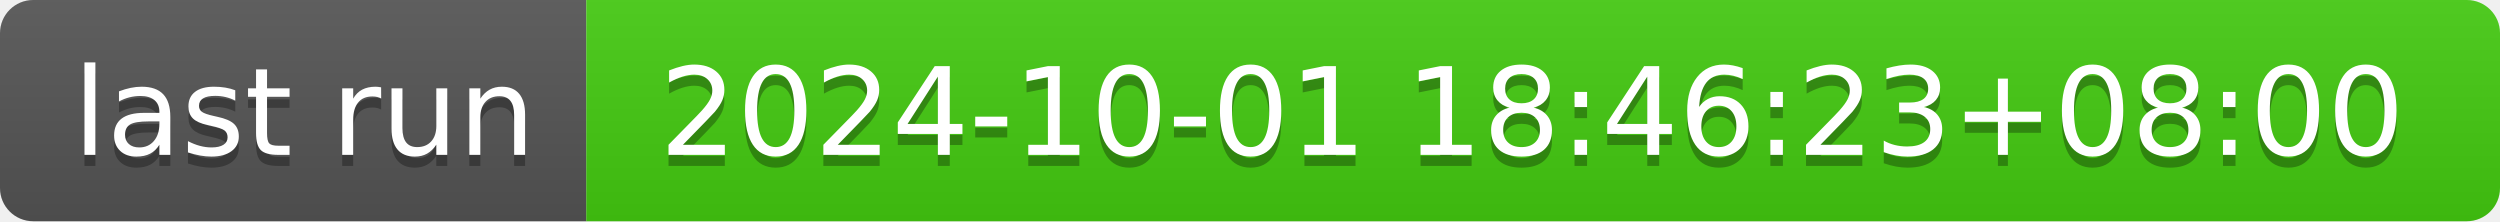
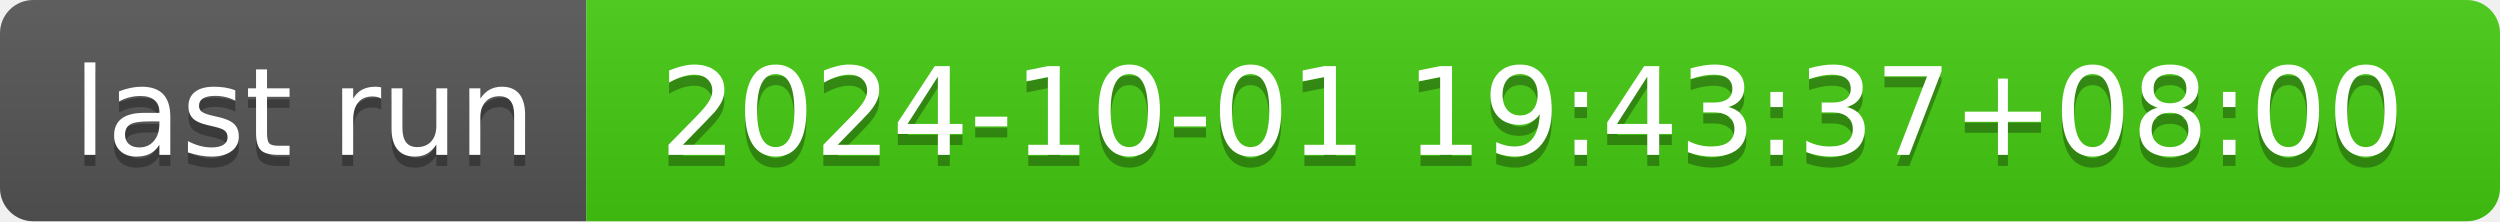
- <svg xmlns="http://www.w3.org/2000/svg" width="226" height="20" role="img" aria-label="last run: 2024-10-01 18:46:23+08:00">
+ <svg xmlns="http://www.w3.org/2000/svg" width="226" height="20" role="img" aria-label="last run: 2024-10-01 19:43:37+08:00">
  <linearGradient id="s" x2="0" y2="100%">
    <stop offset="0" stop-color="#bbb" stop-opacity=".1" />
    <stop offset="1" stop-opacity=".1" />
  </linearGradient>
  <clipPath id="r">
    <rect width="226" height="20" rx="3" fill="#fff" />
  </clipPath>
  <g clip-path="url(#r)">
    <rect width="53" height="20" fill="#555" />
    <rect x="53" width="173" height="20" fill="#4c1" />
    <rect width="226" height="20" fill="url(#s)" />
  </g>
  <g fill="#fff" text-anchor="middle" font-family="Verdana,Geneva,DejaVu Sans,sans-serif" text-rendering="geometricPrecision" font-size="110">
    <text aria-hidden="true" x="275" y="150" fill="#010101" fill-opacity=".3" transform="scale(.1)" textLength="430">last run</text>
    <text x="275" y="140" transform="scale(.1)" fill="#fff" textLength="430">last run</text>
-     <text aria-hidden="true" x="1385" y="150" fill="#010101" fill-opacity=".3" transform="scale(.1)" textLength="1630">2024-10-01 18:46:23+08:00</text>
-     <text x="1385" y="140" transform="scale(.1)" fill="#fff" textLength="1630">2024-10-01 18:46:23+08:00</text>
+     <text aria-hidden="true" x="1385" y="150" fill="#010101" fill-opacity=".3" transform="scale(.1)" textLength="1630">2024-10-01 19:43:37+08:00</text>
+     <text x="1385" y="140" transform="scale(.1)" fill="#fff" textLength="1630">2024-10-01 19:43:37+08:00</text>
  </g>
</svg>
